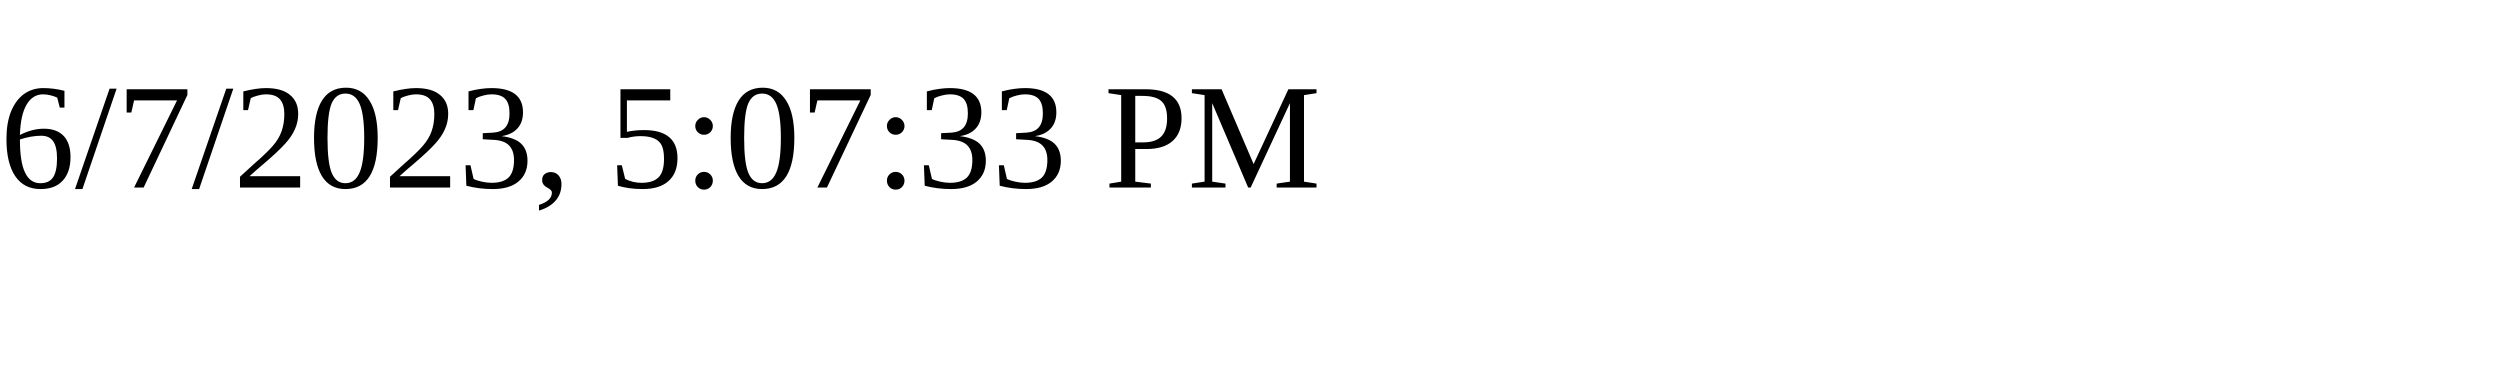
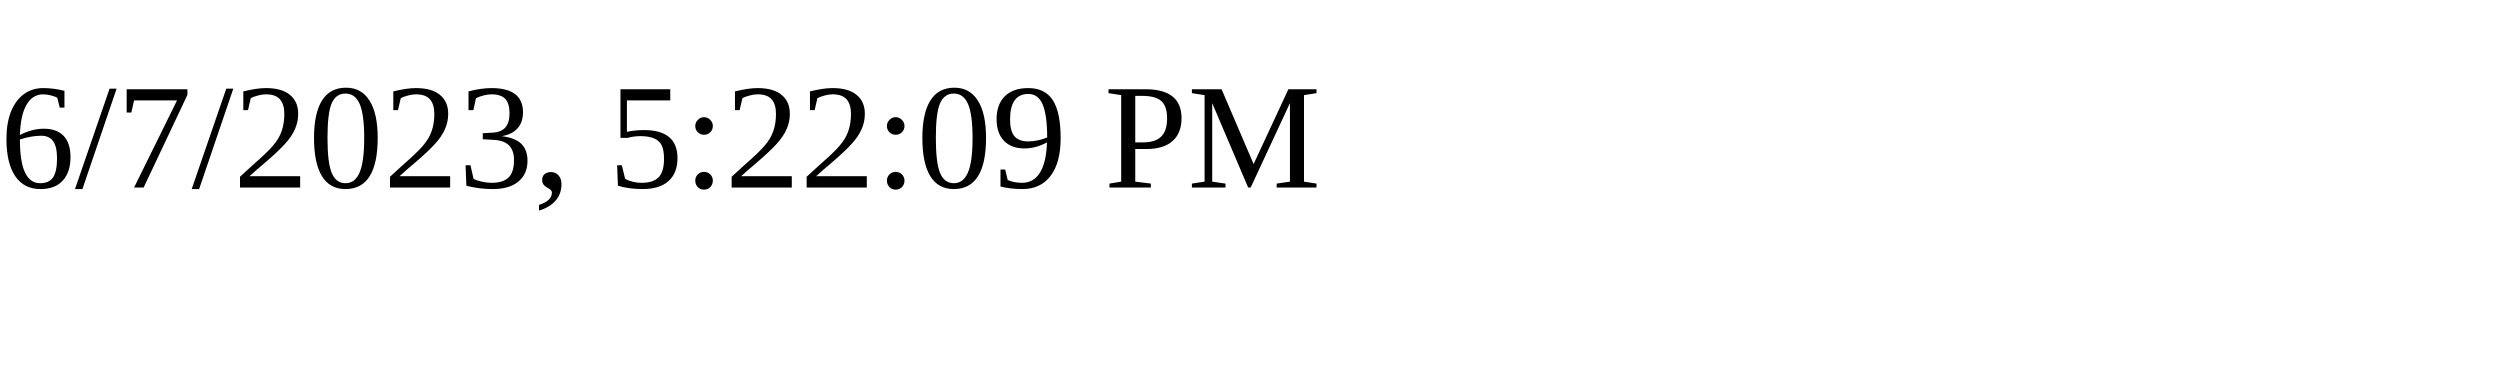
<svg xmlns="http://www.w3.org/2000/svg" height="30" width="200">
-   <text x="0" y="15">6/7/2023, 5:07:33 PM</text>
+   <text x="0" y="15">6/7/2023, 5:22:09 PM</text>
</svg>
